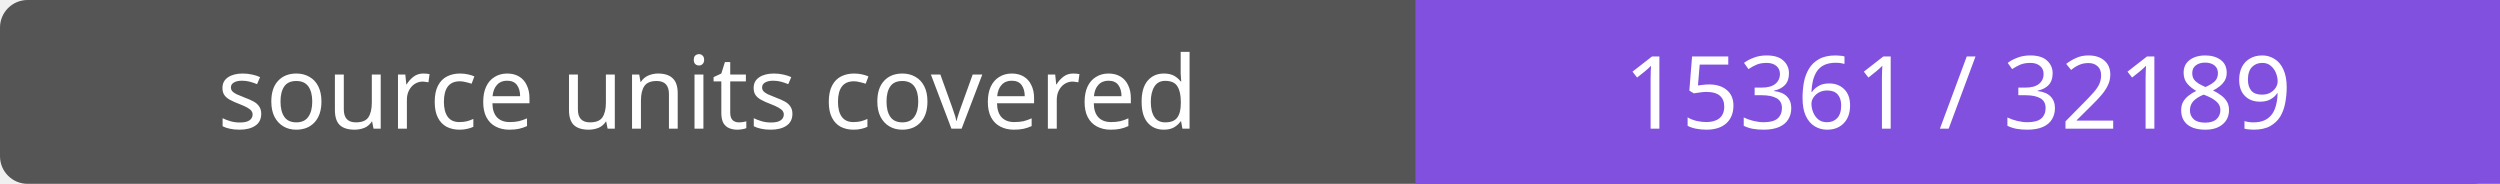
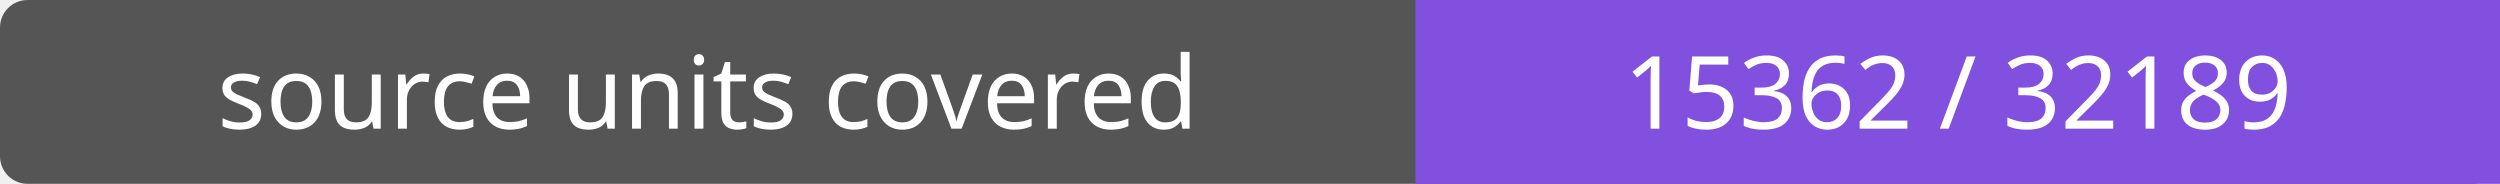
- <svg xmlns="http://www.w3.org/2000/svg" width="272" height="20" role="img" aria-label="source units covered: 15361 / 32189">
+ <svg xmlns="http://www.w3.org/2000/svg" width="272" height="20" role="img" aria-label="source units covered: 15362 / 32189">
  <rect width="272" height="20" rx="3" fill="#555" />
  <path fill="#8250df" d="M154 0h118v20H154z" />
  <g fill="#fff" text-anchor="middle" font-family="Verdana,sans-serif" font-size="11">
    <text x="77.0" y="14">source units covered</text>
-     <text x="213.0" y="14">15361 / 32189</text>
+     <text x="213.0" y="14">15362 / 32189</text>
  </g>
</svg>
